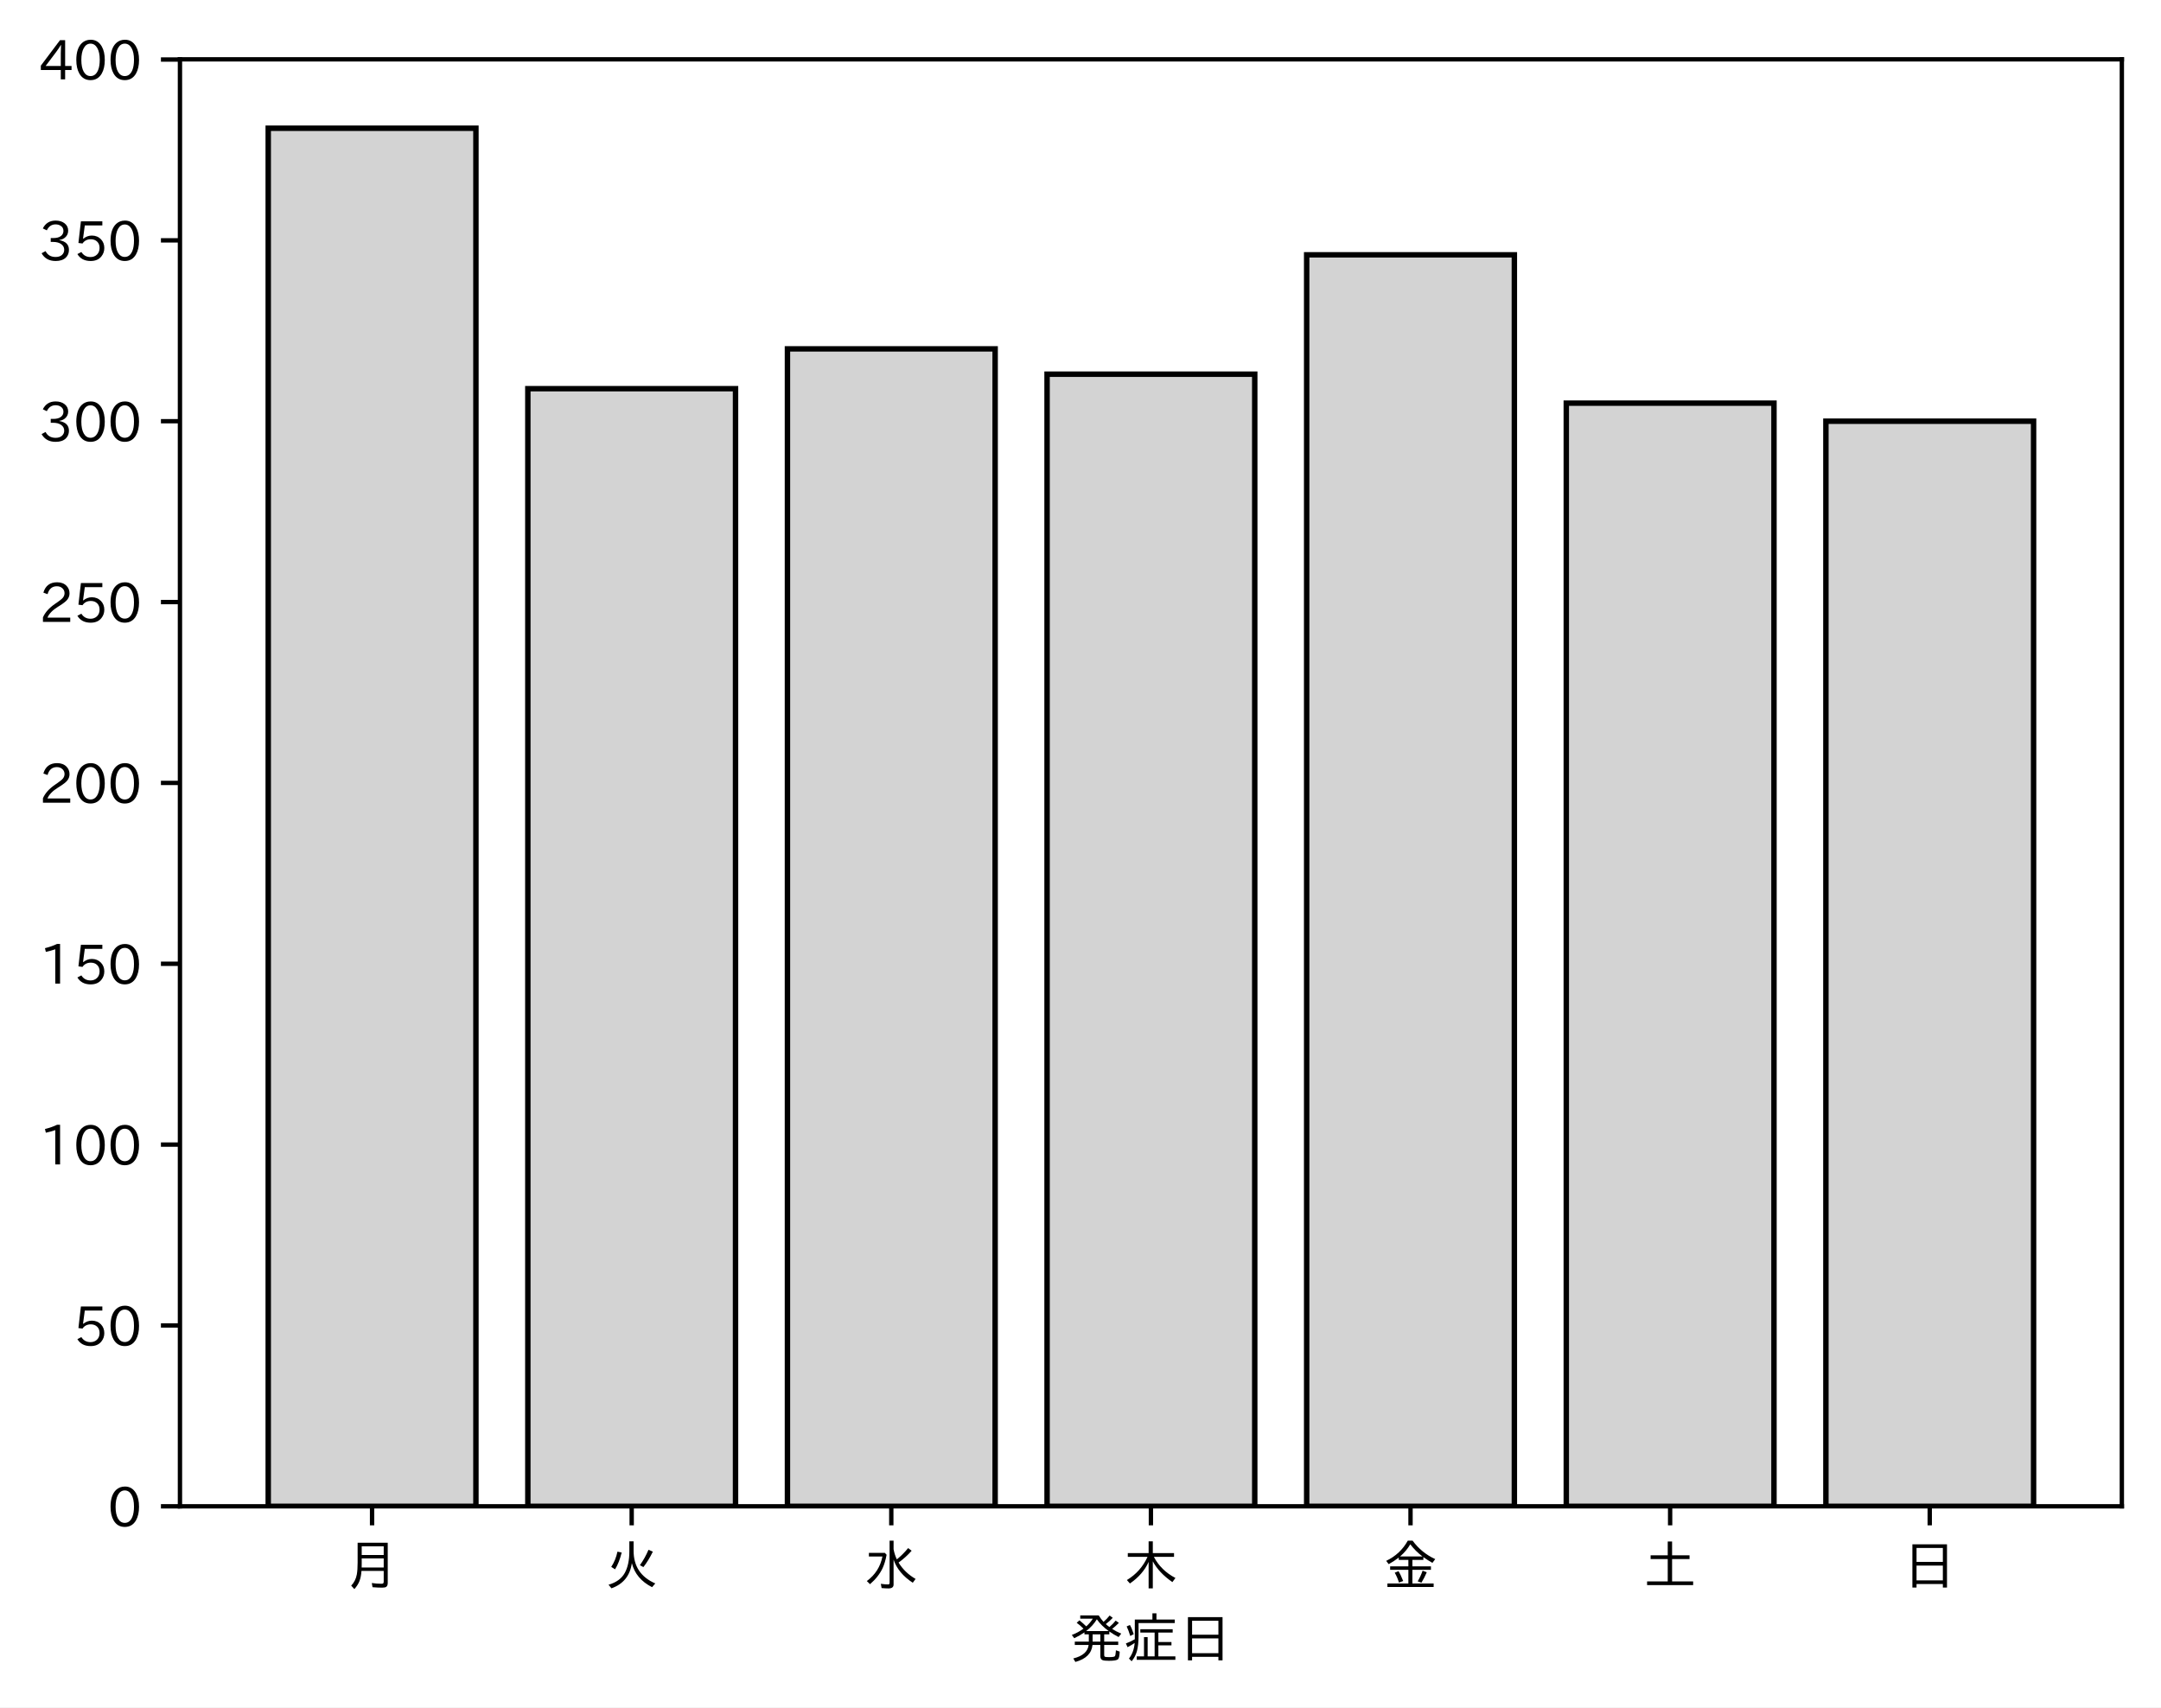
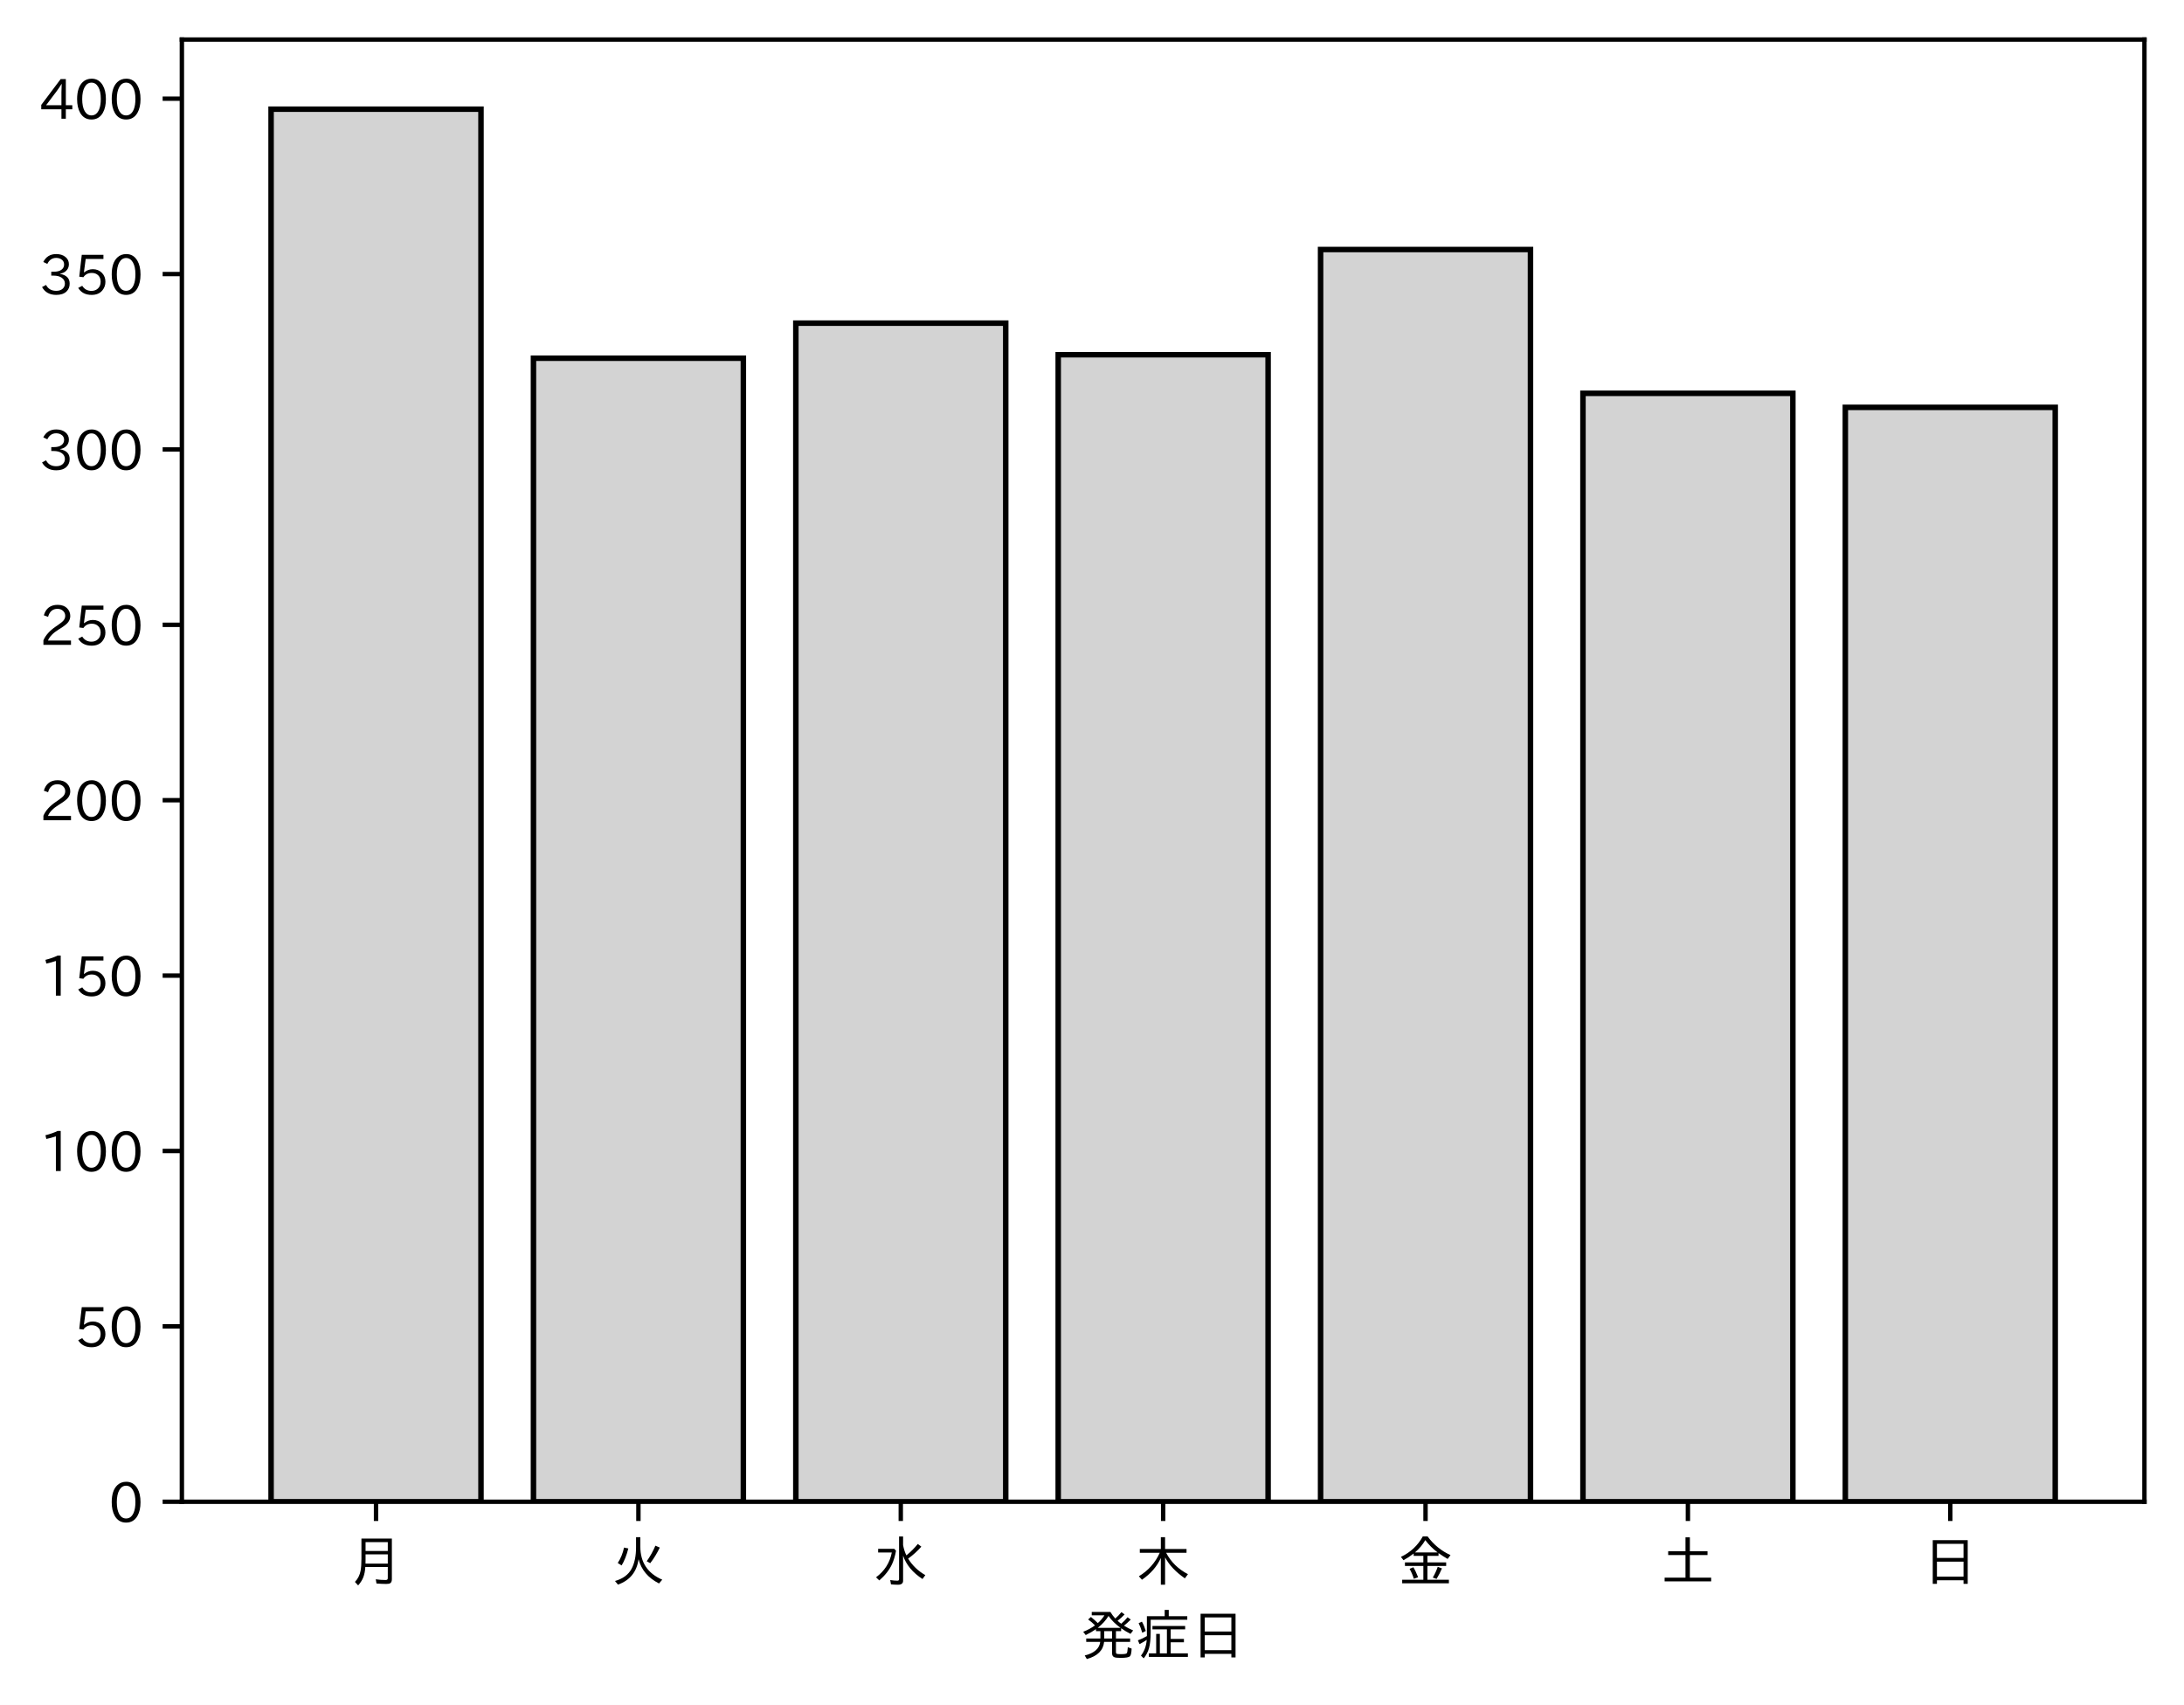
- <svg xmlns="http://www.w3.org/2000/svg" xmlns:xlink="http://www.w3.org/1999/xlink" height="314.005pt" version="1.1" viewBox="0 0 397.415 314.005" width="397.415pt">
+ <svg xmlns="http://www.w3.org/2000/svg" xmlns:xlink="http://www.w3.org/1999/xlink" height="310.293pt" version="1.1" viewBox="0 0 397.415 310.293" width="397.415pt">
  <defs>
    <style type="text/css">
*{stroke-linecap:butt;stroke-linejoin:round;}
  </style>
  </defs>
  <g id="figure_1">
    <g id="patch_1">
-       <path d="M 0 314.005  L 397.415 314.005  L 397.415 0  L 0 0  z " style="fill:#ffffff;" />
+       <path d="M 0 310.293  L 397.415 310.293  L 397.415 0  L 0 0  z " style="fill:#ffffff;" />
    </g>
    <g id="axes_1">
      <g id="patch_2">
-         <path d="M 33.095 277.024  L 390.215 277.024  L 390.215 10.912  L 33.095 10.912  z " style="fill:#ffffff;" />
+         <path d="M 33.095 273.312  L 390.215 273.312  L 390.215 7.2  L 33.095 7.2  z " style="fill:#ffffff;" />
      </g>
      <g id="patch_3">
-         <path clip-path="url(#p6e15ae63a0)" d="M 49.328 277.024  L 87.523 277.024  L 87.523 23.584  L 49.328 23.584  z " style="fill:#d3d3d3;stroke:#000000;stroke-linejoin:miter;" />
+         <path clip-path="url(#pbc2ab924c6)" d="M 49.328 273.312  L 87.523 273.312  L 87.523 19.872  L 49.328 19.872  z " style="fill:#d3d3d3;stroke:#000000;stroke-linejoin:miter;" />
      </g>
      <g id="patch_4">
-         <path clip-path="url(#p6e15ae63a0)" d="M 97.071 277.024  L 135.266 277.024  L 135.266 71.478  L 97.071 71.478  z " style="fill:#d3d3d3;stroke:#000000;stroke-linejoin:miter;" />
+         <path clip-path="url(#pbc2ab924c6)" d="M 97.071 273.312  L 135.266 273.312  L 135.266 65.198  L 97.071 65.198  z " style="fill:#d3d3d3;stroke:#000000;stroke-linejoin:miter;" />
      </g>
      <g id="patch_5">
-         <path clip-path="url(#p6e15ae63a0)" d="M 144.815 277.024  L 183.009 277.024  L 183.009 64.161  L 144.815 64.161  z " style="fill:#d3d3d3;stroke:#000000;stroke-linejoin:miter;" />
+         <path clip-path="url(#pbc2ab924c6)" d="M 144.815 273.312  L 183.009 273.312  L 183.009 58.814  L 144.815 58.814  z " style="fill:#d3d3d3;stroke:#000000;stroke-linejoin:miter;" />
      </g>
      <g id="patch_6">
-         <path clip-path="url(#p6e15ae63a0)" d="M 192.558 277.024  L 230.753 277.024  L 230.753 68.817  L 192.558 68.817  z " style="fill:#d3d3d3;stroke:#000000;stroke-linejoin:miter;" />
+         <path clip-path="url(#pbc2ab924c6)" d="M 192.558 273.312  L 230.753 273.312  L 230.753 64.559  L 192.558 64.559  z " style="fill:#d3d3d3;stroke:#000000;stroke-linejoin:miter;" />
      </g>
      <g id="patch_7">
-         <path clip-path="url(#p6e15ae63a0)" d="M 240.301 277.024  L 278.496 277.024  L 278.496 46.866  L 240.301 46.866  z " style="fill:#d3d3d3;stroke:#000000;stroke-linejoin:miter;" />
+         <path clip-path="url(#pbc2ab924c6)" d="M 240.301 273.312  L 278.496 273.312  L 278.496 45.408  L 240.301 45.408  z " style="fill:#d3d3d3;stroke:#000000;stroke-linejoin:miter;" />
      </g>
      <g id="patch_8">
-         <path clip-path="url(#p6e15ae63a0)" d="M 288.045 277.024  L 326.239 277.024  L 326.239 74.139  L 288.045 74.139  z " style="fill:#d3d3d3;stroke:#000000;stroke-linejoin:miter;" />
+         <path clip-path="url(#pbc2ab924c6)" d="M 288.045 273.312  L 326.239 273.312  L 326.239 71.581  L 288.045 71.581  z " style="fill:#d3d3d3;stroke:#000000;stroke-linejoin:miter;" />
      </g>
      <g id="patch_9">
-         <path clip-path="url(#p6e15ae63a0)" d="M 335.788 277.024  L 373.983 277.024  L 373.983 77.465  L 335.788 77.465  z " style="fill:#d3d3d3;stroke:#000000;stroke-linejoin:miter;" />
+         <path clip-path="url(#pbc2ab924c6)" d="M 335.788 273.312  L 373.983 273.312  L 373.983 74.135  L 335.788 74.135  z " style="fill:#d3d3d3;stroke:#000000;stroke-linejoin:miter;" />
      </g>
      <g id="matplotlib.axis_1">
        <g id="xtick_1">
          <g id="line2d_1">
            <defs>
-               <path d="M 0 0  L 0 3.5  " id="mc9fa5d027b" style="stroke:#000000;stroke-width:0.8;" />
-             </defs>
-             <g>
-               <use style="stroke:#000000;stroke-width:0.8;" x="68.425" xlink:href="#mc9fa5d027b" y="277.024" />
+               <path d="M 0 0  L 0 3.5  " id="mbd108f91fc" style="stroke:#000000;stroke-width:0.8;" />
+             </defs>
+             <g>
+               <use style="stroke:#000000;stroke-width:0.8;" x="68.425" xlink:href="#mbd108f91fc" y="273.312" />
            </g>
          </g>
          <g id="text_1">
            <defs>
              <path d="M 78.812 77.875  L 78.812 4  Q 78.812 -1.219 76.078 -3.172  Q 73.969 -4.688 68.797 -4.688  Q 60.844 -4.688 50.828 -3.859  L 49.516 3.812  Q 58.594 2.484 67.094 2.484  Q 70.359 2.484 71.047 4.109  Q 71.391 4.891 71.391 6.844  L 71.391 26.125  L 30.516 26.125  Q 29.781 14.938 26.812 7.422  Q 24.031 0.094 17.438 -7.375  L 11.625 -0.984  Q 19.672 7.422 21.922 19.438  Q 23.438 27.688 23.438 41.406  L 23.438 77.875  z M 30.953 71.391  L 30.953 55.328  L 71.391 55.328  L 71.391 71.391  z M 30.953 49.125  L 30.953 39.938  Q 30.953 35.75 30.859 33.547  L 30.859 32.328  L 71.391 32.328  L 71.391 49.125  z " id="IPAexGothic-26376" />
            </defs>
-             <g transform="translate(63.42537 291.5147)scale(0.1 -0.1)">
+             <g transform="translate(63.42537 287.8026)scale(0.1 -0.1)">
              <use xlink:href="#IPAexGothic-26376" />
            </g>
          </g>
        </g>
        <g id="xtick_2">
          <g id="line2d_2">
            <g>
-               <use style="stroke:#000000;stroke-width:0.8;" x="116.169" xlink:href="#mc9fa5d027b" y="277.024" />
+               <use style="stroke:#000000;stroke-width:0.8;" x="116.169" xlink:href="#mbd108f91fc" y="273.312" />
            </g>
          </g>
          <g id="text_2">
            <defs>
              <path d="M 53.516 80.422  L 53.516 63.188  Q 53.516 20.359 93.406 3.078  L 87.5 -3.812  Q 57.672 11.328 50.297 40.375  Q 45.359 5.672 12.797 -5.906  L 7.422 0.688  Q 28.859 6.844 37.406 22.609  Q 45.703 37.844 45.703 62.016  L 45.703 80.422  z M 12.406 33.5  Q 20.703 46.141 23.828 61.531  L 31.641 59.906  Q 27 41.312 19.438 29  z M 65.141 36.625  Q 74.656 50.047 80.906 64.984  L 88.922 61.531  Q 81.109 45.406 71.531 33.109  z " id="IPAexGothic-28779" />
            </defs>
-             <g transform="translate(111.1687 291.5147)scale(0.1 -0.1)">
+             <g transform="translate(111.1687 287.8026)scale(0.1 -0.1)">
              <use xlink:href="#IPAexGothic-28779" />
            </g>
          </g>
        </g>
        <g id="xtick_3">
          <g id="line2d_3">
            <g>
-               <use style="stroke:#000000;stroke-width:0.8;" x="163.912" xlink:href="#mc9fa5d027b" y="277.024" />
+               <use style="stroke:#000000;stroke-width:0.8;" x="163.912" xlink:href="#mbd108f91fc" y="273.312" />
            </g>
          </g>
          <g id="text_3">
            <defs>
              <path d="M 54.203 65.922  Q 56.156 55.562 60.203 47.312  Q 71.578 56.453 81 68.109  L 87.406 63.188  Q 77.25 51.516 63.375 41.406  Q 75 22.609 94.672 11.375  L 89.5 4.297  Q 62.75 21.781 54.203 46.781  L 54.203 0.984  Q 54.203 -6.109 44.875 -6.109  Q 38.812 -6.109 32.172 -5.422  L 30.766 2.391  Q 38.422 1.219 44 1.219  Q 46.875 1.219 46.875 4.109  L 46.875 81.688  L 54.203 81.688  z M 8.797 59.281  L 38.094 59.281  L 41.359 55.766  Q 38.672 41.219 34.078 31.297  Q 26.656 15.375 10.891 1.703  L 4.984 7.422  Q 28.266 24.656 33.688 52.594  L 8.797 52.594  z " id="IPAexGothic-27700" />
            </defs>
-             <g transform="translate(158.912 291.5147)scale(0.1 -0.1)">
+             <g transform="translate(158.912 287.8026)scale(0.1 -0.1)">
              <use xlink:href="#IPAexGothic-27700" />
            </g>
          </g>
        </g>
        <g id="xtick_4">
          <g id="line2d_4">
            <g>
-               <use style="stroke:#000000;stroke-width:0.8;" x="211.655" xlink:href="#mc9fa5d027b" y="277.024" />
+               <use style="stroke:#000000;stroke-width:0.8;" x="211.655" xlink:href="#mbd108f91fc" y="273.312" />
            </g>
          </g>
          <g id="text_4">
            <defs>
              <path d="M 55.422 52  Q 68.5 27 95.125 13.094  L 89.5 5.516  Q 64.594 22.797 53.516 43.703  L 53.516 -6  L 45.797 -6  L 45.797 42.672  Q 35.5 19.578 11.422 2.984  L 5.812 9.281  Q 31.453 24.75 43.797 52  L 7.516 52  L 7.516 58.891  L 45.797 58.891  L 45.797 80.469  L 53.516 80.469  L 53.516 58.891  L 92.531 58.891  L 92.531 52  z " id="IPAexGothic-26408" />
            </defs>
-             <g transform="translate(206.6553 291.5147)scale(0.1 -0.1)">
+             <g transform="translate(206.6553 287.8026)scale(0.1 -0.1)">
              <use xlink:href="#IPAexGothic-26408" />
            </g>
          </g>
        </g>
        <g id="xtick_5">
          <g id="line2d_5">
            <g>
-               <use style="stroke:#000000;stroke-width:0.8;" x="259.399" xlink:href="#mc9fa5d027b" y="277.024" />
+               <use style="stroke:#000000;stroke-width:0.8;" x="259.399" xlink:href="#mbd108f91fc" y="273.312" />
            </g>
          </g>
          <g id="text_5">
            <defs>
              <path d="M 53.469 46.391  L 53.469 34.516  L 87.547 34.516  L 87.547 28.125  L 53.469 28.125  L 53.469 2.984  L 92.531 2.984  L 92.531 -3.516  L 7.516 -3.516  L 7.516 2.984  L 46.047 2.984  L 46.047 28.125  L 12.547 28.125  L 12.547 34.516  L 46.047 34.516  L 46.047 46.391  L 28.422 46.391  L 28.422 50.688  Q 19.734 43.891 9.906 38.531  L 5.219 44.578  Q 31.344 56.984 45.016 81.781  L 53.766 81.781  Q 70.359 59.234 95.453 47.797  L 90.234 40.828  Q 81.547 45.844 73.641 51.469  L 73.641 46.391  z M 72.016 52.688  Q 59.078 62.406 49.562 75.094  Q 42.828 63.141 30.812 52.688  z M 28.719 4.688  Q 26.078 13.719 21 22.797  L 27.875 25.688  Q 31.938 19.188 36.531 7.516  z M 63.188 6.891  Q 68.797 16.406 72.219 26.516  L 79.891 23.578  Q 75.922 14.156 70.125 4.5  z " id="IPAexGothic-37329" />
            </defs>
-             <g transform="translate(254.3986 291.5147)scale(0.1 -0.1)">
+             <g transform="translate(254.3986 287.8026)scale(0.1 -0.1)">
              <use xlink:href="#IPAexGothic-37329" />
            </g>
          </g>
        </g>
        <g id="xtick_6">
          <g id="line2d_6">
            <g>
-               <use style="stroke:#000000;stroke-width:0.8;" x="307.142" xlink:href="#mc9fa5d027b" y="277.024" />
+               <use style="stroke:#000000;stroke-width:0.8;" x="307.142" xlink:href="#mbd108f91fc" y="273.312" />
            </g>
          </g>
          <g id="text_6">
            <defs>
              <path d="M 45.609 54.781  L 45.609 80.172  L 53.609 80.172  L 53.609 54.781  L 85.688 54.781  L 85.688 47.906  L 53.609 47.906  L 53.609 6.781  L 92.328 6.781  L 92.328 0  L 7.625 0  L 7.625 6.781  L 45.609 6.781  L 45.609 47.906  L 14.109 47.906  L 14.109 54.781  z " id="IPAexGothic-22303" />
            </defs>
-             <g transform="translate(302.1419 291.5147)scale(0.1 -0.1)">
+             <g transform="translate(302.1419 287.8026)scale(0.1 -0.1)">
              <use xlink:href="#IPAexGothic-22303" />
            </g>
          </g>
        </g>
        <g id="xtick_7">
          <g id="line2d_7">
            <g>
-               <use style="stroke:#000000;stroke-width:0.8;" x="354.885" xlink:href="#mc9fa5d027b" y="277.024" />
+               <use style="stroke:#000000;stroke-width:0.8;" x="354.885" xlink:href="#mbd108f91fc" y="273.312" />
            </g>
          </g>
          <g id="text_7">
            <defs>
              <path d="M 81.734 75  L 81.734 -4.5  L 74.125 -4.5  L 74.125 2  L 25.734 2  L 25.734 -4.5  L 18.109 -4.5  L 18.109 75  z M 25.734 68.312  L 25.734 42.672  L 74.125 42.672  L 74.125 68.312  z M 25.734 35.891  L 25.734 8.688  L 74.125 8.688  L 74.125 35.891  z " id="IPAexGothic-26085" />
            </defs>
-             <g transform="translate(349.8853 291.5147)scale(0.1 -0.1)">
+             <g transform="translate(349.8853 287.8026)scale(0.1 -0.1)">
              <use xlink:href="#IPAexGothic-26085" />
            </g>
          </g>
        </g>
        <g id="text_8">
          <defs>
            <path d="M 73.734 56.844  Q 80.609 62.75 85.203 68.609  L 91.109 64.406  Q 84.469 57.812 78.719 53.328  Q 85.938 48.688 95.406 44.625  L 90.625 38.375  Q 81.734 42.781 73.531 48.641  L 73.531 43.312  L 64.109 43.312  L 64.109 29.984  L 89.891 29.984  L 89.891 23.781  L 64.109 23.781  L 64.109 5.609  Q 64.109 2.484 65.719 2.047  Q 67.391 1.469 73.094 1.469  Q 82.125 1.469 83.594 2.984  Q 85.062 4.438 85.5 11.969  Q 85.5 13.484 85.594 14.062  L 92.625 11.578  Q 92.188 0.391 89.703 -2.203  Q 87.062 -5.328 72.609 -5.328  Q 63.812 -5.328 60.938 -4  Q 57.031 -2.344 57.031 3.328  L 57.031 23.781  L 42.578 23.781  Q 40.188 0.531 11.078 -7.422  L 7.281 -0.984  Q 33.25 5.422 35.5 23.781  L 10.016 23.781  L 10.016 29.984  L 35.797 29.984  L 35.797 43.312  L 27.781 43.312  L 27.781 47.016  Q 19.734 41.359 9.078 36.188  L 4.5 42.188  Q 16.312 46.734 25.984 53.812  Q 19.828 60.156 13.484 64.594  L 18.609 69.141  Q 26.516 62.594 31.109 58.016  Q 38.031 64.062 43.172 72.125  L 20.062 72.125  L 20.062 78.219  L 54 78.219  Q 58.203 71.344 62.891 66.312  Q 69.094 71.625 74.031 77.938  L 79.828 73.734  Q 74.172 67.625 67.094 62.203  Q 70.406 59.078 73.734 56.844  z M 57.031 43.312  L 42.781 43.312  L 42.781 29.984  L 57.031 29.984  z M 30.906 49.312  L 72.516 49.312  Q 58.688 59.281 50.594 71  Q 43.219 58.891 30.906 49.312  z " id="IPAexGothic-30330" />
            <path d="M 63.719 2.875  L 95.016 2.875  L 95.016 -3.516  L 23.969 -3.516  L 23.969 2.875  L 37.312 2.875  L 37.312 38.281  L 44 38.281  L 44 2.875  L 56.844 2.875  L 56.844 46.578  L 30.516 46.578  L 30.516 52.781  L 90.047 52.781  L 90.047 46.578  L 63.719 46.578  L 63.719 29.203  L 87.797 29.203  L 87.797 23.094  L 63.719 23.094  z M 60.203 70.516  L 93.891 70.516  L 93.891 64.109  L 27.297 64.109  L 27.297 41.406  Q 27.297 23.141 24.219 12.203  Q 21.391 2.25 14.594 -6.203  L 9.625 -1.172  Q 18.75 10.359 20.125 27.484  Q 15.438 24.125 7.078 19.734  L 4 26.609  Q 12.312 29.594 20.406 34.328  L 20.406 37.891  L 20.406 70.516  L 52.781 70.516  L 52.781 81.984  L 60.203 81.984  z M 12.016 40.375  Q 8.891 50.781 5.422 57.906  L 11.375 60.594  Q 15.234 53.859 18.406 43.703  z " id="IPAexGothic-30151" />
          </defs>
-           <g transform="translate(196.6553 304.9053)scale(0.1 -0.1)">
+           <g transform="translate(196.6553 301.1932)scale(0.1 -0.1)">
            <use xlink:href="#IPAexGothic-30330" />
            <use x="100" xlink:href="#IPAexGothic-30151" />
            <use x="200" xlink:href="#IPAexGothic-26085" />
          </g>
        </g>
      </g>
      <g id="matplotlib.axis_2">
        <g id="ytick_1">
          <g id="line2d_8">
            <defs>
-               <path d="M 0 0  L -3.5 0  " id="ma23e35b9d3" style="stroke:#000000;stroke-width:0.8;" />
-             </defs>
-             <g>
-               <use style="stroke:#000000;stroke-width:0.8;" x="33.095" xlink:href="#ma23e35b9d3" y="277.024" />
+               <path d="M 0 0  L -3.5 0  " id="mcc19eef623" style="stroke:#000000;stroke-width:0.8;" />
+             </defs>
+             <g>
+               <use style="stroke:#000000;stroke-width:0.8;" x="33.095" xlink:href="#mcc19eef623" y="273.312" />
            </g>
          </g>
          <g id="text_9">
            <defs>
              <path d="M 31.844 73.828  Q 45.016 73.828 52.094 61.625  Q 57.719 51.953 57.719 36.625  Q 57.719 21.438 52.094 11.578  Q 45.125 -0.484 31.5 -0.484  Q 17.922 -0.484 10.938 11.578  Q 5.328 21.438 5.328 36.719  Q 5.328 58.016 15.625 67.719  Q 22.172 73.828 31.844 73.828  z M 31.5 66.656  Q 23.688 66.656 19.188 58.734  Q 14.594 50.734 14.594 36.625  Q 14.594 22.75 19.094 14.797  Q 23.641 6.984 31.5 6.984  Q 40.922 6.984 45.453 18.016  Q 48.438 25.344 48.438 37.109  Q 48.438 50.875 43.844 58.734  Q 39.203 66.656 31.5 66.656  z " id="IPAexGothic-48" />
            </defs>
-             <g transform="translate(19.79688 280.7694)scale(0.1 -0.1)">
+             <g transform="translate(19.79688 277.0573)scale(0.1 -0.1)">
              <use xlink:href="#IPAexGothic-48" />
            </g>
          </g>
        </g>
        <g id="ytick_2">
          <g id="line2d_9">
            <g>
-               <use style="stroke:#000000;stroke-width:0.8;" x="33.095" xlink:href="#ma23e35b9d3" y="243.764" />
+               <use style="stroke:#000000;stroke-width:0.8;" x="33.095" xlink:href="#mcc19eef623" y="241.393" />
            </g>
          </g>
          <g id="text_10">
            <defs>
              <path d="M 18.406 40.672  Q 25.531 46.297 33.938 46.297  Q 44 46.297 50.641 39.5  Q 56.844 33.016 56.844 23.391  Q 56.844 14.656 51.516 8.016  Q 44.828 -0.484 31.734 -0.484  Q 14.984 -0.484 7.328 12.25  L 14.656 16.062  Q 20.453 6.781 31.453 6.781  Q 38.531 6.781 43.266 11.188  Q 48.141 15.828 48.141 23.484  Q 48.141 30.719 43.844 35.016  Q 39.359 39.5 32.125 39.5  Q 21.969 39.5 16.75 31.688  L 9.234 32.672  L 13.812 72.406  L 53.219 72.406  L 53.219 64.891  L 20.953 64.891  L 17.719 40.672  z " id="IPAexGothic-53" />
            </defs>
-             <g transform="translate(13.49844 247.5095)scale(0.1 -0.1)">
+             <g transform="translate(13.49844 245.1379)scale(0.1 -0.1)">
              <use xlink:href="#IPAexGothic-53" />
              <use x="62.988" xlink:href="#IPAexGothic-48" />
            </g>
          </g>
        </g>
        <g id="ytick_3">
          <g id="line2d_10">
            <g>
-               <use style="stroke:#000000;stroke-width:0.8;" x="33.095" xlink:href="#ma23e35b9d3" y="210.504" />
+               <use style="stroke:#000000;stroke-width:0.8;" x="33.095" xlink:href="#mcc19eef623" y="209.473" />
            </g>
          </g>
          <g id="text_11">
            <defs>
              <path d="M 38.484 0.984  L 29.688 0.984  L 29.688 64.109  Q 21.438 61.281 12.312 59.328  L 10.688 66.109  Q 23.734 69.391 32.906 73.922  L 38.484 73.922  z " id="IPAexGothic-49" />
            </defs>
-             <g transform="translate(7.2 214.2497)scale(0.1 -0.1)">
+             <g transform="translate(7.2 213.2185)scale(0.1 -0.1)">
              <use xlink:href="#IPAexGothic-49" />
              <use x="62.988" xlink:href="#IPAexGothic-48" />
              <use x="125.977" xlink:href="#IPAexGothic-48" />
            </g>
          </g>
        </g>
        <g id="ytick_4">
          <g id="line2d_11">
            <g>
-               <use style="stroke:#000000;stroke-width:0.8;" x="33.095" xlink:href="#ma23e35b9d3" y="177.245" />
+               <use style="stroke:#000000;stroke-width:0.8;" x="33.095" xlink:href="#mcc19eef623" y="177.554" />
            </g>
          </g>
          <g id="text_12">
-             <g transform="translate(7.2 180.9898)scale(0.1 -0.1)">
+             <g transform="translate(7.2 181.2991)scale(0.1 -0.1)">
              <use xlink:href="#IPAexGothic-49" />
              <use x="62.988" xlink:href="#IPAexGothic-53" />
              <use x="125.977" xlink:href="#IPAexGothic-48" />
            </g>
          </g>
        </g>
        <g id="ytick_5">
          <g id="line2d_12">
            <g>
-               <use style="stroke:#000000;stroke-width:0.8;" x="33.095" xlink:href="#ma23e35b9d3" y="143.985" />
+               <use style="stroke:#000000;stroke-width:0.8;" x="33.095" xlink:href="#mcc19eef623" y="145.634" />
            </g>
          </g>
          <g id="text_13">
            <defs>
              <path d="M 57.172 0.984  L 6.984 0.984  L 6.984 9.281  Q 12.891 23.047 29.594 34.422  L 32.375 36.281  Q 40.922 42.141 43.609 45.406  Q 46.688 49.266 46.688 53.812  Q 46.688 58.938 43.062 62.547  Q 39.062 66.547 32.562 66.547  Q 19.531 66.547 15.484 52  L 7.766 54.781  Q 13.328 73.828 33.062 73.828  Q 43.844 73.828 50.25 67.438  Q 55.859 61.672 55.859 53.516  Q 55.859 47.469 52.25 42.531  Q 48.922 37.75 36.969 30.281  L 34.859 29  Q 19.625 19.578 15.281 8.891  L 57.172 8.891  z " id="IPAexGothic-50" />
            </defs>
-             <g transform="translate(7.2 147.73)scale(0.1 -0.1)">
+             <g transform="translate(7.2 149.3797)scale(0.1 -0.1)">
              <use xlink:href="#IPAexGothic-50" />
              <use x="62.988" xlink:href="#IPAexGothic-48" />
              <use x="125.977" xlink:href="#IPAexGothic-48" />
            </g>
          </g>
        </g>
        <g id="ytick_6">
          <g id="line2d_13">
            <g>
-               <use style="stroke:#000000;stroke-width:0.8;" x="33.095" xlink:href="#ma23e35b9d3" y="110.725" />
+               <use style="stroke:#000000;stroke-width:0.8;" x="33.095" xlink:href="#mcc19eef623" y="113.715" />
            </g>
          </g>
          <g id="text_14">
-             <g transform="translate(7.2 114.4702)scale(0.1 -0.1)">
+             <g transform="translate(7.2 117.4603)scale(0.1 -0.1)">
              <use xlink:href="#IPAexGothic-50" />
              <use x="62.988" xlink:href="#IPAexGothic-53" />
              <use x="125.977" xlink:href="#IPAexGothic-48" />
            </g>
          </g>
        </g>
        <g id="ytick_7">
          <g id="line2d_14">
            <g>
-               <use style="stroke:#000000;stroke-width:0.8;" x="33.095" xlink:href="#ma23e35b9d3" y="77.465" />
+               <use style="stroke:#000000;stroke-width:0.8;" x="33.095" xlink:href="#mcc19eef623" y="81.796" />
            </g>
          </g>
          <g id="text_15">
            <defs>
              <path d="M 37.203 37.797  Q 54.781 34.625 54.781 19.969  Q 54.781 11.188 48.875 5.562  Q 42.328 -0.484 30.375 -0.484  Q 12.453 -0.484 4.5 13.766  L 11.812 17.672  Q 17.328 6.891 30.281 6.891  Q 37.891 6.891 42.094 10.797  Q 46.094 14.5 46.094 20.172  Q 46.094 26.859 40.094 30.906  Q 34.625 34.578 25.688 34.578  L 21.297 34.578  L 21.297 41.703  L 25.875 41.703  Q 34.859 41.703 39.594 45.125  Q 44.672 48.734 44.672 54.828  Q 44.672 61.469 38.969 64.656  Q 35.297 66.844 30.172 66.844  Q 19.344 66.844 14.109 55.906  L 6.781 59.422  Q 14.016 73.828 30.281 73.828  Q 40.578 73.828 46.969 68.656  Q 53.375 63.578 53.375 55.219  Q 53.375 47.312 47.172 42.281  Q 43.172 39.062 37.203 38.188  z " id="IPAexGothic-51" />
            </defs>
-             <g transform="translate(7.2 81.21031)scale(0.1 -0.1)">
+             <g transform="translate(7.2 85.54094)scale(0.1 -0.1)">
              <use xlink:href="#IPAexGothic-51" />
              <use x="62.988" xlink:href="#IPAexGothic-48" />
              <use x="125.977" xlink:href="#IPAexGothic-48" />
            </g>
          </g>
        </g>
        <g id="ytick_8">
          <g id="line2d_15">
            <g>
-               <use style="stroke:#000000;stroke-width:0.8;" x="33.095" xlink:href="#ma23e35b9d3" y="44.205" />
+               <use style="stroke:#000000;stroke-width:0.8;" x="33.095" xlink:href="#mcc19eef623" y="49.876" />
            </g>
          </g>
          <g id="text_16">
-             <g transform="translate(7.2 47.95047)scale(0.1 -0.1)">
+             <g transform="translate(7.2 53.62154)scale(0.1 -0.1)">
              <use xlink:href="#IPAexGothic-51" />
              <use x="62.988" xlink:href="#IPAexGothic-53" />
              <use x="125.977" xlink:href="#IPAexGothic-48" />
            </g>
          </g>
        </g>
        <g id="ytick_9">
          <g id="line2d_16">
            <g>
-               <use style="stroke:#000000;stroke-width:0.8;" x="33.095" xlink:href="#ma23e35b9d3" y="10.945" />
+               <use style="stroke:#000000;stroke-width:0.8;" x="33.095" xlink:href="#mcc19eef623" y="17.957" />
            </g>
          </g>
          <g id="text_17">
            <defs>
              <path d="M 59.578 18.109  L 47.797 18.109  L 47.797 0.984  L 39.797 0.984  L 39.797 18.109  L 3.078 18.109  L 3.078 26.125  L 38.375 73.094  L 47.797 73.094  L 47.797 25.531  L 59.578 25.531  z M 40.281 64.203  L 39.984 64.203  Q 35.594 57.125 31.297 51.312  L 11.859 25.531  L 39.797 25.531  L 39.797 49.125  Q 39.797 54.391 40.281 64.203  z " id="IPAexGothic-52" />
            </defs>
-             <g transform="translate(7.2 14.69063)scale(0.1 -0.1)">
+             <g transform="translate(7.2 21.70215)scale(0.1 -0.1)">
              <use xlink:href="#IPAexGothic-52" />
              <use x="62.988" xlink:href="#IPAexGothic-48" />
              <use x="125.977" xlink:href="#IPAexGothic-48" />
            </g>
          </g>
        </g>
      </g>
      <g id="patch_10">
-         <path d="M 33.095 277.024  L 33.095 10.912  " style="fill:none;stroke:#000000;stroke-linecap:square;stroke-linejoin:miter;stroke-width:0.8;" />
+         <path d="M 33.095 273.312  L 33.095 7.2  " style="fill:none;stroke:#000000;stroke-linecap:square;stroke-linejoin:miter;stroke-width:0.8;" />
      </g>
      <g id="patch_11">
-         <path d="M 390.215 277.024  L 390.215 10.912  " style="fill:none;stroke:#000000;stroke-linecap:square;stroke-linejoin:miter;stroke-width:0.8;" />
+         <path d="M 390.215 273.312  L 390.215 7.2  " style="fill:none;stroke:#000000;stroke-linecap:square;stroke-linejoin:miter;stroke-width:0.8;" />
      </g>
      <g id="patch_12">
-         <path d="M 33.095 277.024  L 390.215 277.024  " style="fill:none;stroke:#000000;stroke-linecap:square;stroke-linejoin:miter;stroke-width:0.8;" />
+         <path d="M 33.095 273.312  L 390.215 273.312  " style="fill:none;stroke:#000000;stroke-linecap:square;stroke-linejoin:miter;stroke-width:0.8;" />
      </g>
      <g id="patch_13">
-         <path d="M 33.095 10.912  L 390.215 10.912  " style="fill:none;stroke:#000000;stroke-linecap:square;stroke-linejoin:miter;stroke-width:0.8;" />
+         <path d="M 33.095 7.2  L 390.215 7.2  " style="fill:none;stroke:#000000;stroke-linecap:square;stroke-linejoin:miter;stroke-width:0.8;" />
      </g>
    </g>
  </g>
  <defs>
-     <clipPath id="p6e15ae63a0">
-       <rect height="266.112" width="357.12" x="33.095" y="10.912" />
+     <clipPath id="pbc2ab924c6">
+       <rect height="266.112" width="357.12" x="33.095" y="7.2" />
    </clipPath>
  </defs>
</svg>
